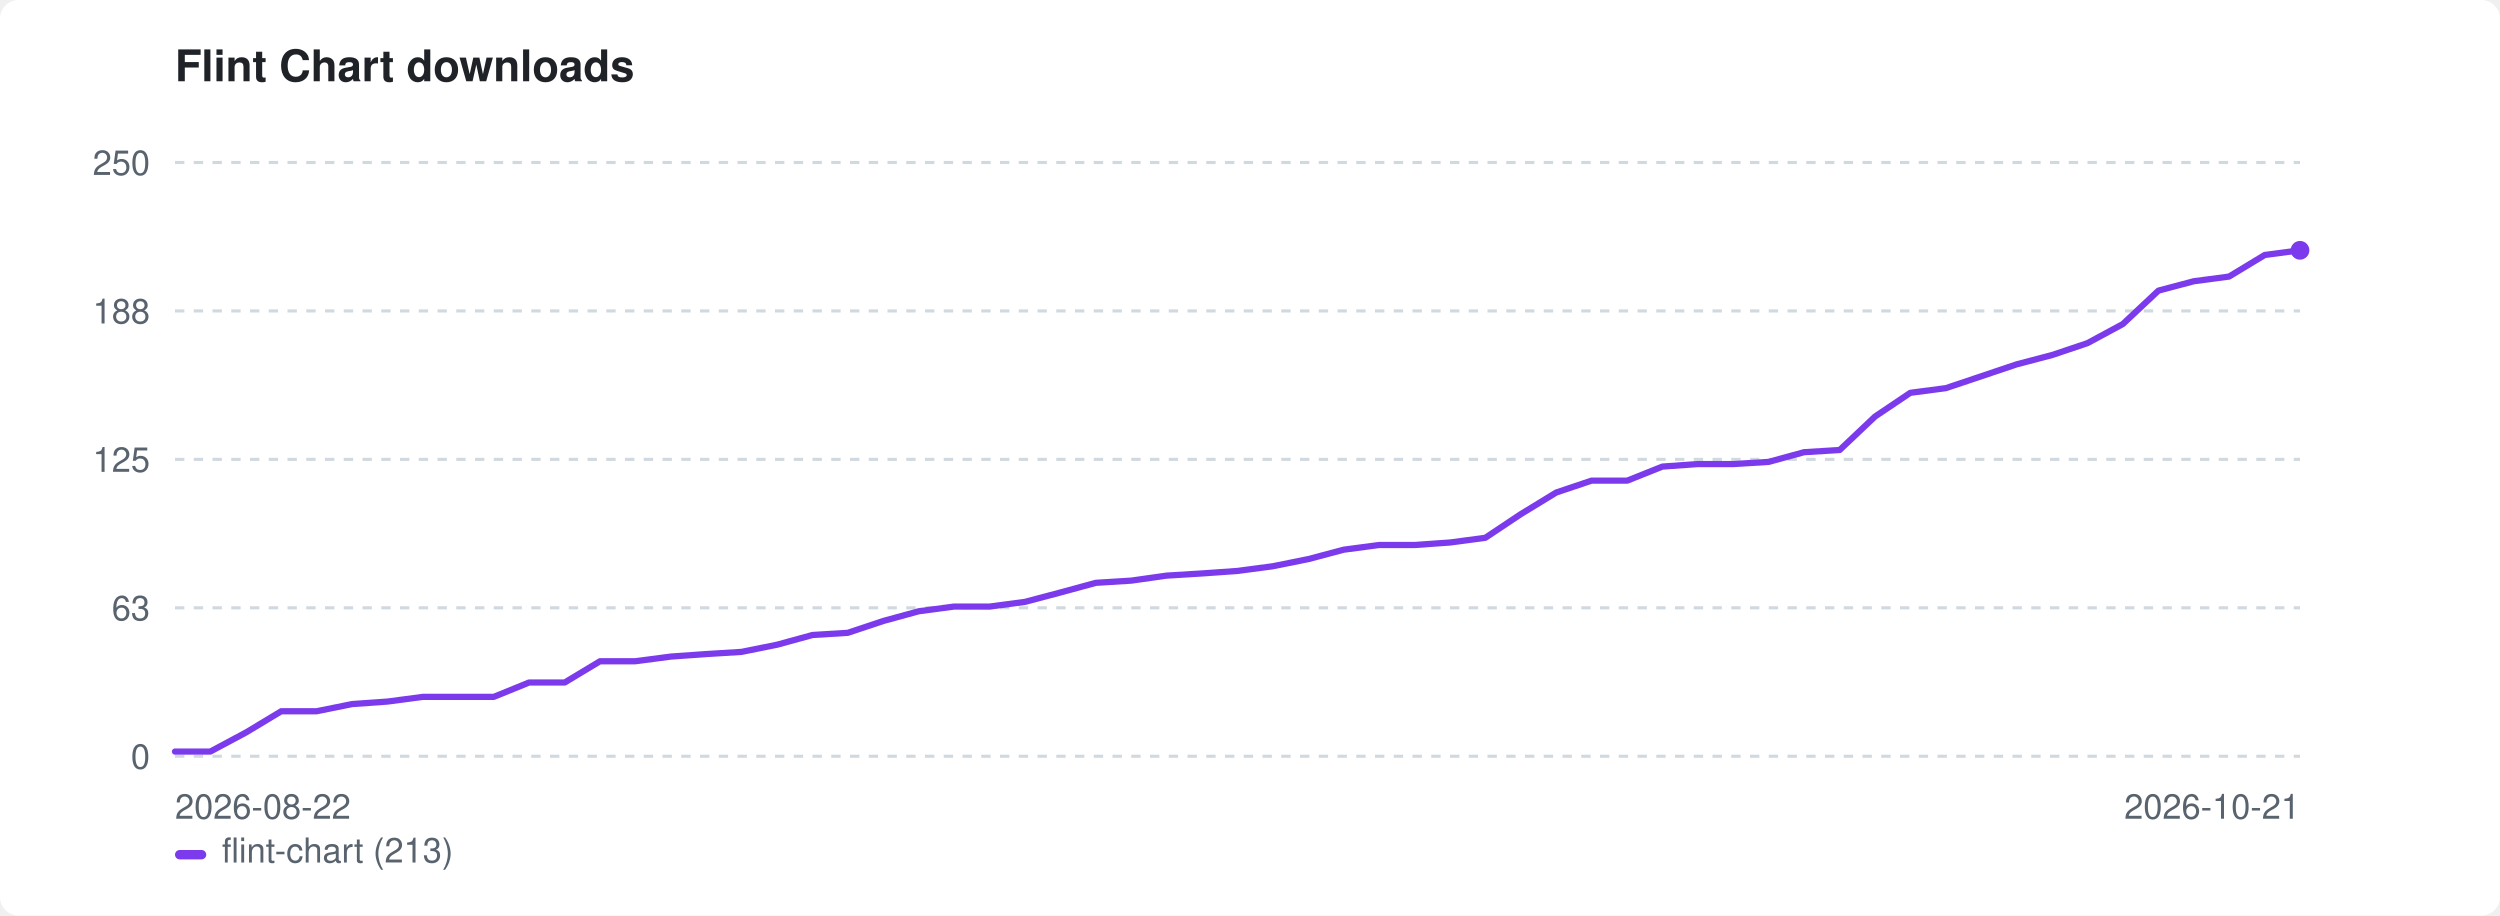
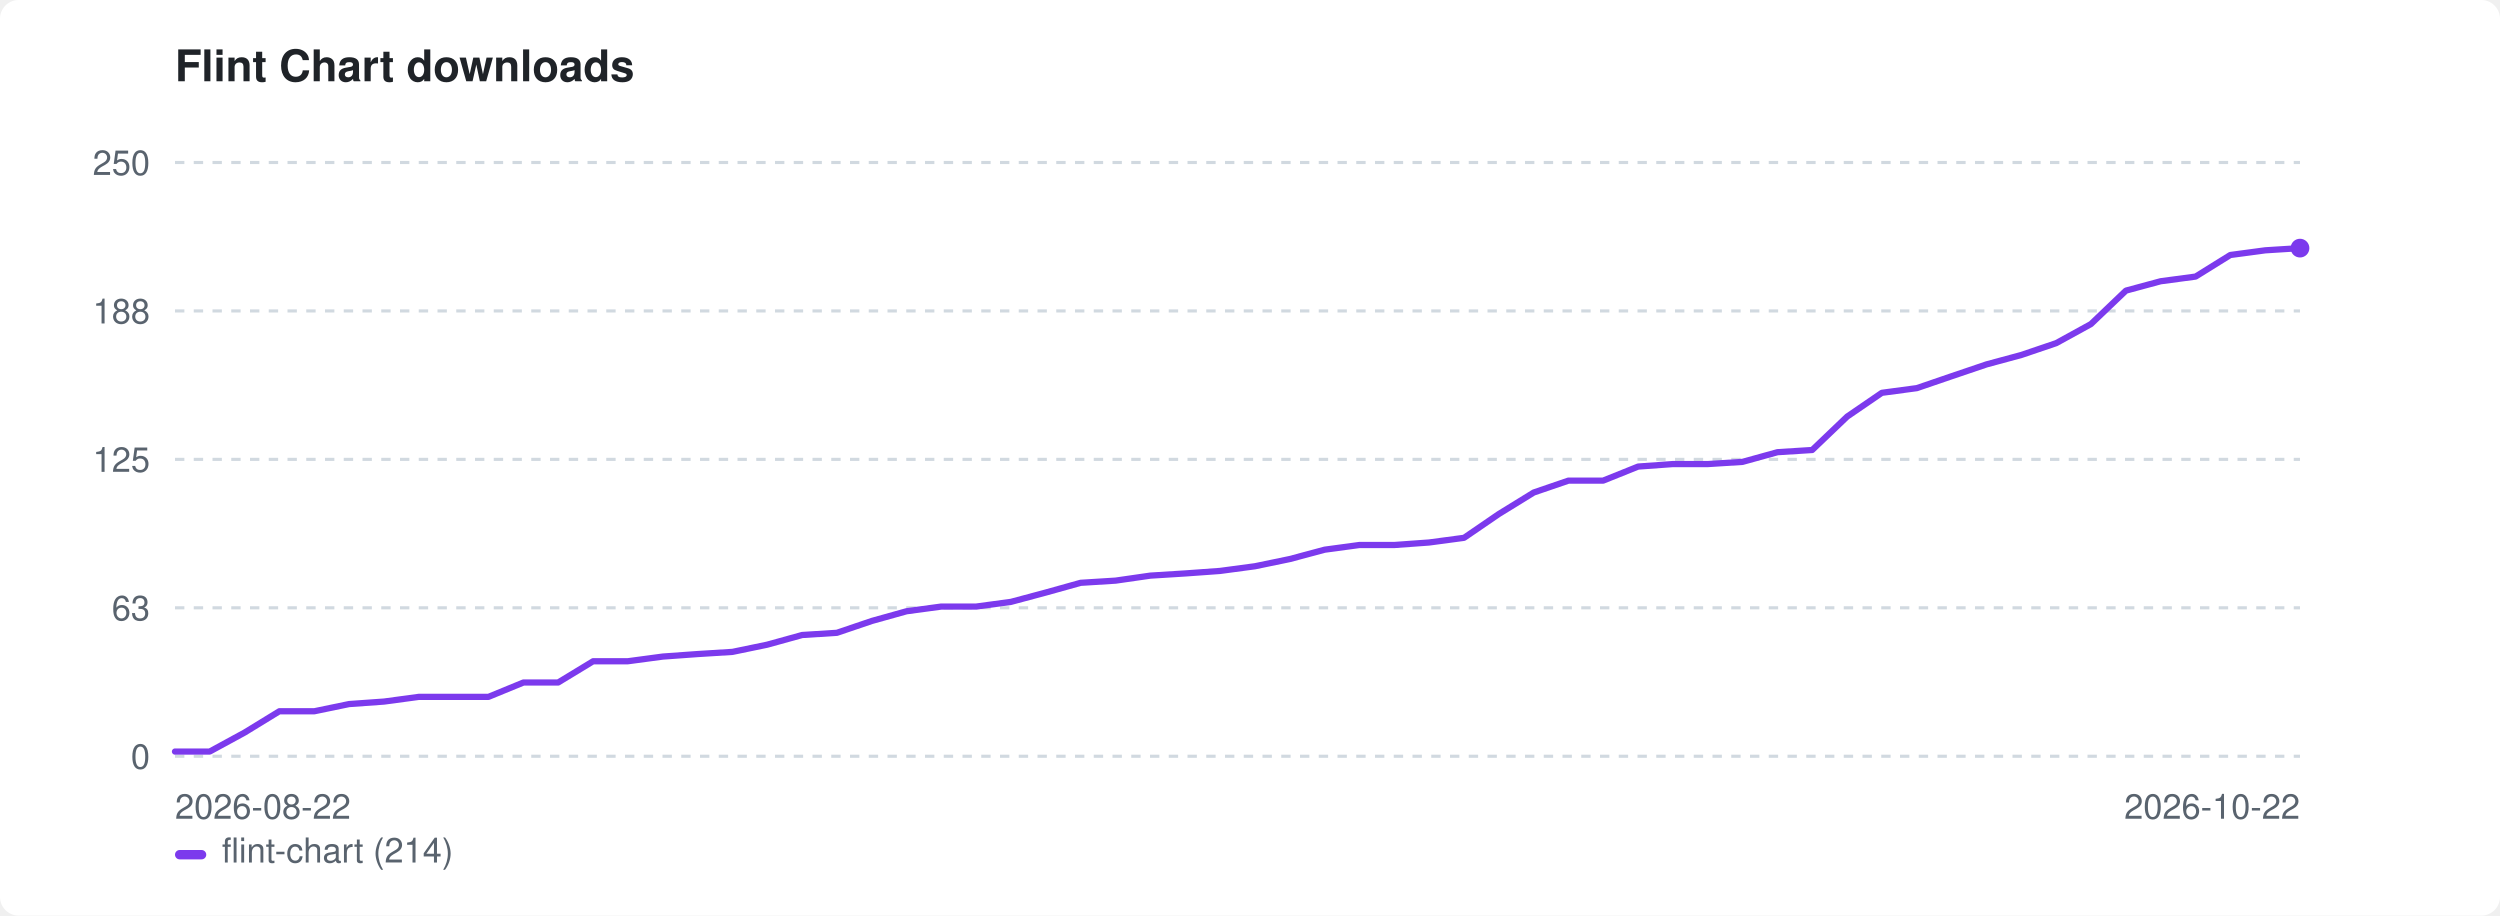
<svg xmlns="http://www.w3.org/2000/svg" width="800" height="293" viewBox="0 0 800 293" role="img" aria-label="Flint Chart downloads">
  <style>:root{color-scheme:light dark}.bg{fill:#ffffff}.fg{fill:#1f2328}.mut{fill:#59636e}.grid{stroke:#d1d9e0}@media(prefers-color-scheme:dark){.bg{fill:#0d1117}.fg{fill:#e6edf3}.mut{fill:#9198a1}.grid{stroke:#30363d}}</style>
  <rect class="bg" width="800" height="293" rx="6" />
  <text class="fg" x="56" y="26" font-family="-apple-system,BlinkMacSystemFont,'Segoe UI',Helvetica,Arial,sans-serif" font-size="14" font-weight="600">Flint Chart downloads</text>
  <line class="grid" x1="56" y1="242.0" x2="736" y2="242.0" stroke-width="1" stroke-dasharray="3 3" />
  <text class="mut" x="48" y="246.0" font-family="-apple-system,BlinkMacSystemFont,'Segoe UI',Helvetica,Arial,sans-serif" font-size="11" text-anchor="end">0</text>
  <line class="grid" x1="56" y1="194.5" x2="736" y2="194.5" stroke-width="1" stroke-dasharray="3 3" />
  <text class="mut" x="48" y="198.5" font-family="-apple-system,BlinkMacSystemFont,'Segoe UI',Helvetica,Arial,sans-serif" font-size="11" text-anchor="end">63</text>
  <line class="grid" x1="56" y1="147.0" x2="736" y2="147.0" stroke-width="1" stroke-dasharray="3 3" />
  <text class="mut" x="48" y="151.0" font-family="-apple-system,BlinkMacSystemFont,'Segoe UI',Helvetica,Arial,sans-serif" font-size="11" text-anchor="end">125</text>
  <line class="grid" x1="56" y1="99.5" x2="736" y2="99.5" stroke-width="1" stroke-dasharray="3 3" />
  <text class="mut" x="48" y="103.5" font-family="-apple-system,BlinkMacSystemFont,'Segoe UI',Helvetica,Arial,sans-serif" font-size="11" text-anchor="end">188</text>
  <line class="grid" x1="56" y1="52.0" x2="736" y2="52.0" stroke-width="1" stroke-dasharray="3 3" />
  <text class="mut" x="48" y="56.0" font-family="-apple-system,BlinkMacSystemFont,'Segoe UI',Helvetica,Arial,sans-serif" font-size="11" text-anchor="end">250</text>
  <text class="mut" x="56" y="262" font-family="-apple-system,BlinkMacSystemFont,'Segoe UI',Helvetica,Arial,sans-serif" font-size="11">2026-08-22</text>
-   <text class="mut" x="736" y="262" font-family="-apple-system,BlinkMacSystemFont,'Segoe UI',Helvetica,Arial,sans-serif" font-size="11" text-anchor="end">2026-10-21</text>
-   <path d="M56.0 240.5 L67.3 240.5 L78.7 234.4 L90.0 227.6 L101.3 227.6 L112.7 225.3 L124.0 224.5 L135.3 223.0 L146.7 223.0 L158.0 223.0 L169.3 218.4 L180.7 218.4 L192.0 211.6 L203.3 211.6 L214.7 210.1 L226.0 209.3 L237.3 208.6 L248.7 206.3 L260.0 203.2 L271.3 202.5 L282.7 198.7 L294.0 195.6 L305.3 194.1 L316.7 194.1 L328.0 192.6 L339.3 189.6 L350.7 186.5 L362.0 185.8 L373.3 184.2 L384.7 183.5 L396.0 182.7 L407.3 181.2 L418.7 178.9 L430.0 175.9 L441.3 174.4 L452.7 174.4 L464.0 173.6 L475.3 172.1 L486.7 164.5 L498.0 157.6 L509.3 153.8 L520.7 153.8 L532.0 149.3 L543.3 148.5 L554.7 148.5 L566.0 147.8 L577.3 144.7 L588.7 144.0 L600.0 133.3 L611.3 125.7 L622.7 124.2 L634.0 120.4 L645.3 116.6 L656.7 113.6 L668.0 109.8 L679.3 103.7 L690.7 93.0 L702.0 90.0 L713.3 88.5 L724.7 81.6 L736.0 80.1" fill="none" stroke="#7c3aed" stroke-width="2" stroke-linejoin="round" stroke-linecap="round" />
-   <circle cx="736.0" cy="80.1" r="3" fill="#7c3aed" />
+   <text class="mut" x="736" y="262" font-family="-apple-system,BlinkMacSystemFont,'Segoe UI',Helvetica,Arial,sans-serif" font-size="11" text-anchor="end">2026-10-22</text>
+   <path d="M56.0 240.5 L67.1 240.5 L78.3 234.4 L89.4 227.6 L100.6 227.6 L111.7 225.3 L122.9 224.5 L134.0 223.0 L145.2 223.0 L156.3 223.0 L167.5 218.4 L178.6 218.4 L189.8 211.6 L200.9 211.6 L212.1 210.1 L223.2 209.3 L234.4 208.6 L245.5 206.3 L256.7 203.2 L267.8 202.5 L279.0 198.7 L290.1 195.6 L301.2 194.1 L312.4 194.1 L323.5 192.6 L334.7 189.6 L345.8 186.5 L357.0 185.8 L368.1 184.2 L379.3 183.5 L390.4 182.7 L401.6 181.2 L412.7 178.9 L423.9 175.9 L435.0 174.4 L446.2 174.4 L457.3 173.6 L468.5 172.1 L479.6 164.5 L490.8 157.6 L501.9 153.8 L513.0 153.8 L524.2 149.3 L535.3 148.5 L546.5 148.5 L557.6 147.8 L568.8 144.7 L579.9 144.0 L591.1 133.3 L602.2 125.7 L613.4 124.2 L624.5 120.4 L635.7 116.6 L646.8 113.6 L658.0 109.8 L669.1 103.7 L680.3 93.0 L691.4 90.0 L702.6 88.5 L713.7 81.6 L724.9 80.1 L736.0 79.4" fill="none" stroke="#7c3aed" stroke-width="2" stroke-linejoin="round" stroke-linecap="round" />
+   <circle cx="736.0" cy="79.4" r="3" fill="#7c3aed" />
  <rect x="56" y="272" width="10" height="3" rx="1.5" fill="#7c3aed" />
-   <text class="mut" x="71" y="276" font-family="-apple-system,BlinkMacSystemFont,'Segoe UI',Helvetica,Arial,sans-serif" font-size="11">flint-chart (213)</text>
+   <text class="mut" x="71" y="276" font-family="-apple-system,BlinkMacSystemFont,'Segoe UI',Helvetica,Arial,sans-serif" font-size="11">flint-chart (214)</text>
</svg>
